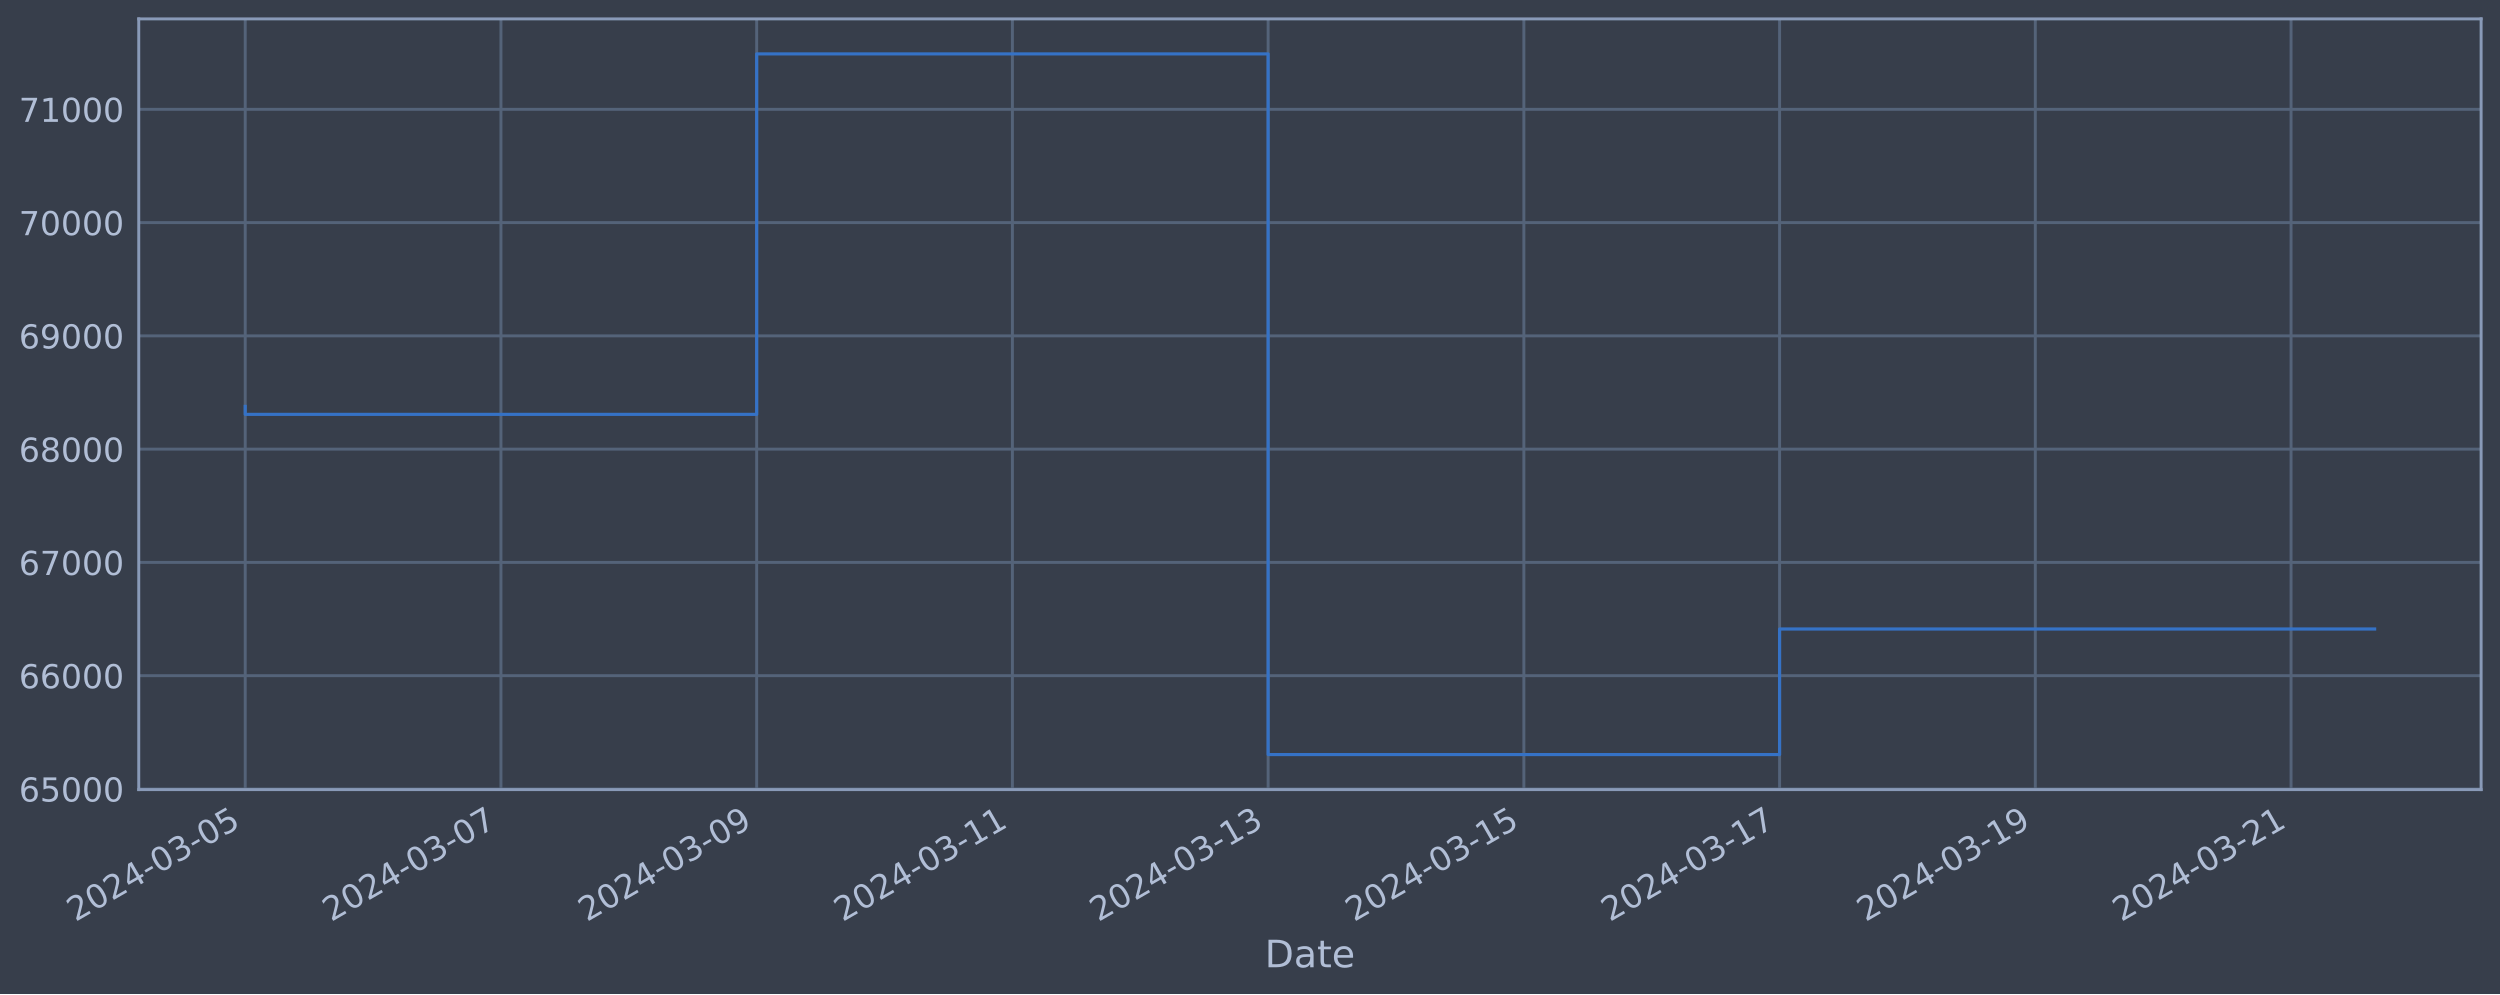
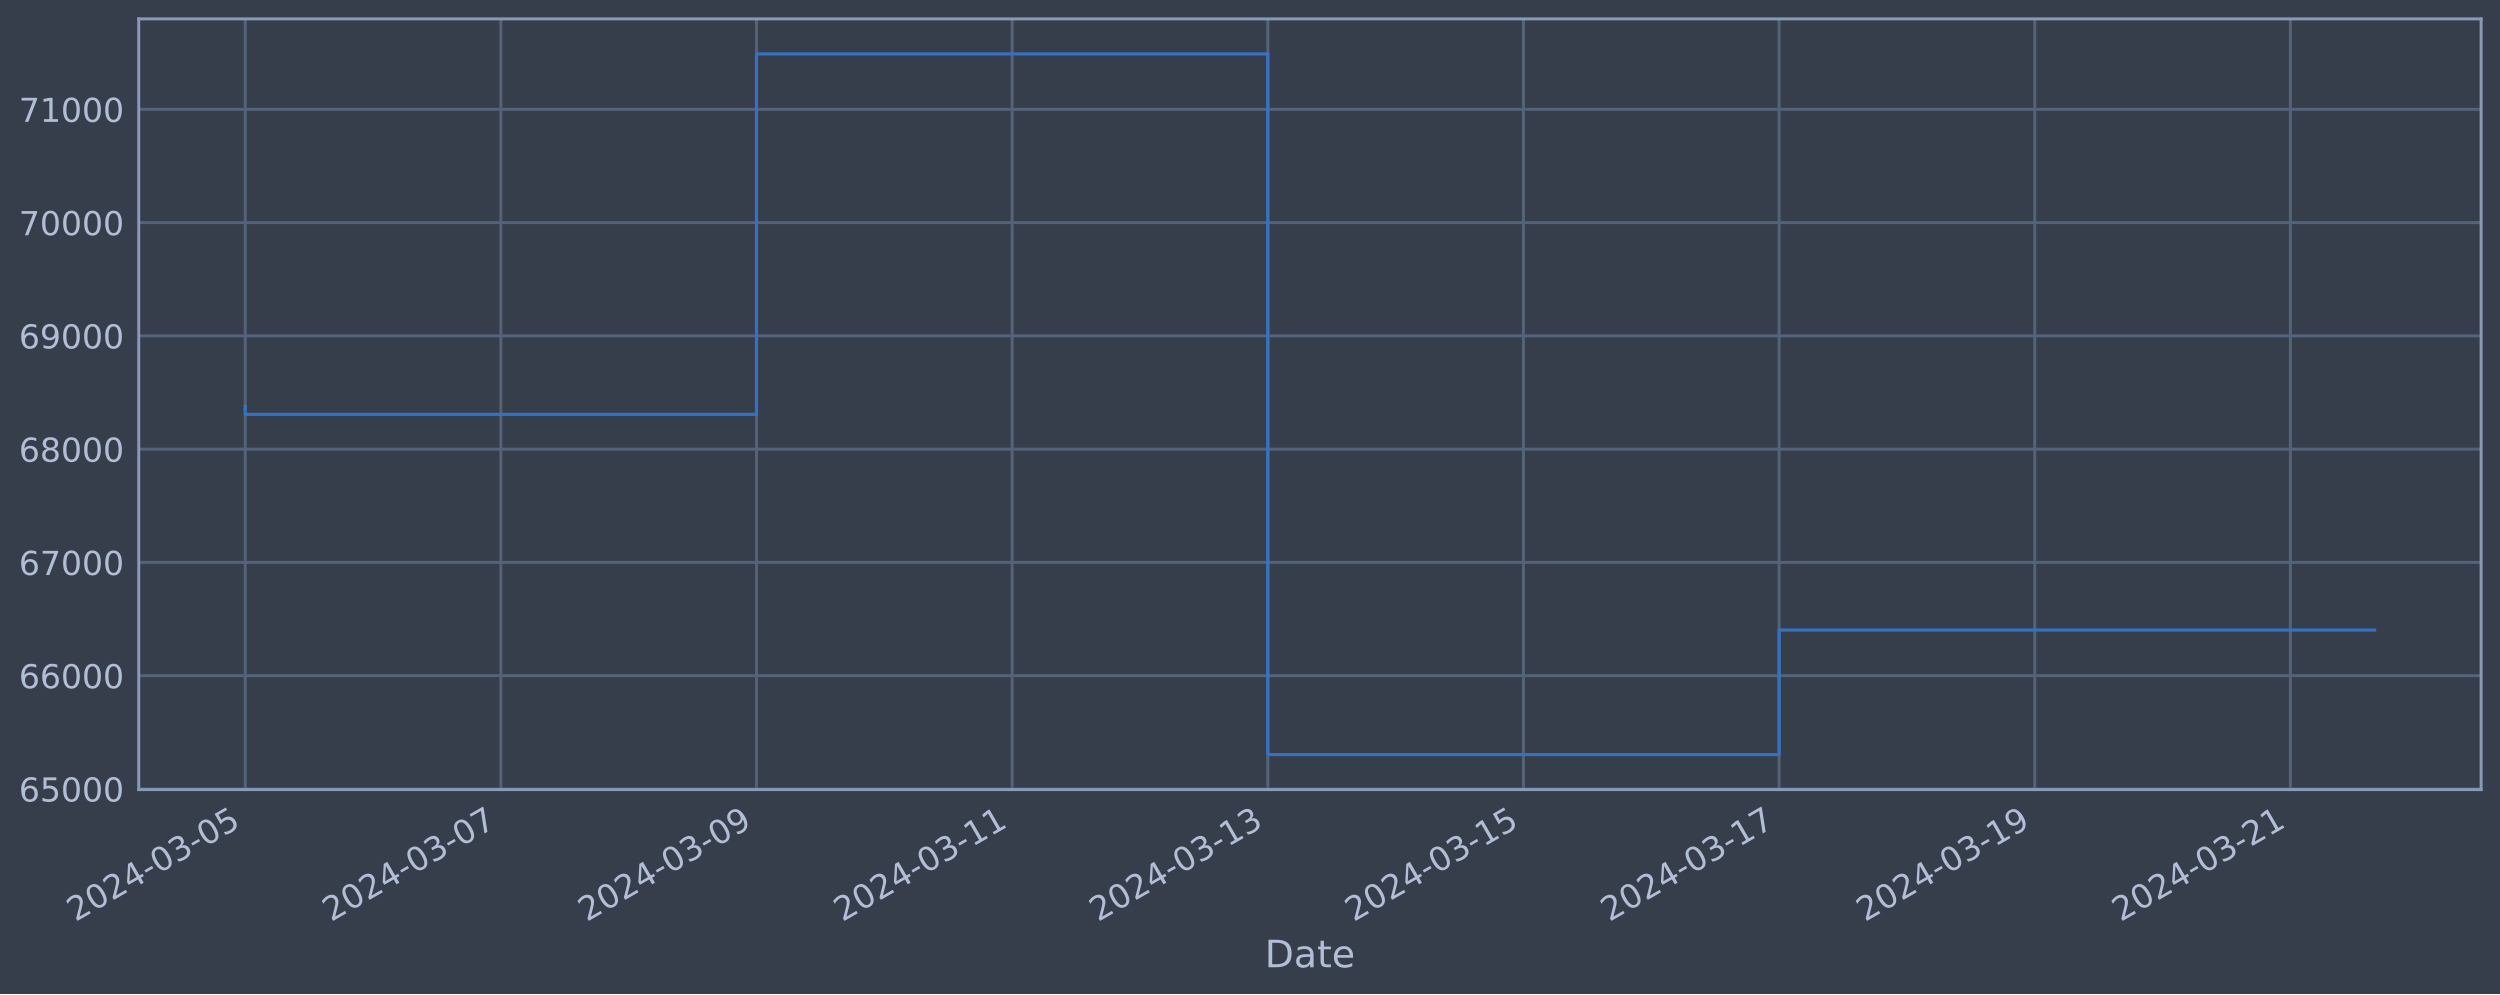
<svg xmlns="http://www.w3.org/2000/svg" xmlns:xlink="http://www.w3.org/1999/xlink" width="952.884pt" height="378.87pt" viewBox="0 0 952.884 378.87" version="1.1">
  <defs>
    <style type="text/css">*{stroke-linejoin: round; stroke-linecap: butt}</style>
  </defs>
  <g id="figure_1">
    <g id="patch_1">
      <path d="M 0 378.87  L 952.884 378.87  L 952.884 0  L 0 0  z " style="fill: #373e4b" />
    </g>
    <g id="axes_1">
      <g id="patch_2">
        <path d="M 52.884 300.96  L 945.684 300.96  L 945.684 7.2  L 52.884 7.2  z " style="fill: #373e4b" />
      </g>
      <g id="matplotlib.axis_1">
        <g id="xtick_1">
          <g id="line2d_1">
-             <path d="M 93.466 300.96  L 93.466 7.2  " clip-path="url(#p721a7dbc94)" style="fill: none; stroke: #546379; stroke-width: 1.12; stroke-linecap: square" />
+             <path d="M 93.466 300.96  L 93.466 7.2  " clip-path="url(#pea2d6bc0d5)" style="fill: none; stroke: #546379; stroke-width: 1.12; stroke-linecap: square" />
          </g>
          <g id="line2d_2" />
          <g id="text_1">
            <g style="fill: #b1bed6" transform="translate(28.74006 351.4642) rotate(-30) scale(0.126 -0.126)">
              <defs>
                <path id="DejaVuSans-32" d="M 1228 531  L 3431 531  L 3431 0  L 469 0  L 469 531  Q 828 903 1448 1529  Q 2069 2156 2228 2338  Q 2531 2678 2651 2914  Q 2772 3150 2772 3378  Q 2772 3750 2511 3984  Q 2250 4219 1831 4219  Q 1534 4219 1204 4116  Q 875 4013 500 3803  L 500 4441  Q 881 4594 1212 4672  Q 1544 4750 1819 4750  Q 2544 4750 2975 4387  Q 3406 4025 3406 3419  Q 3406 3131 3298 2873  Q 3191 2616 2906 2266  Q 2828 2175 2409 1742  Q 1991 1309 1228 531  z " transform="scale(0.015625)" />
                <path id="DejaVuSans-30" d="M 2034 4250  Q 1547 4250 1301 3770  Q 1056 3291 1056 2328  Q 1056 1369 1301 889  Q 1547 409 2034 409  Q 2525 409 2770 889  Q 3016 1369 3016 2328  Q 3016 3291 2770 3770  Q 2525 4250 2034 4250  z M 2034 4750  Q 2819 4750 3233 4129  Q 3647 3509 3647 2328  Q 3647 1150 3233 529  Q 2819 -91 2034 -91  Q 1250 -91 836 529  Q 422 1150 422 2328  Q 422 3509 836 4129  Q 1250 4750 2034 4750  z " transform="scale(0.015625)" />
                <path id="DejaVuSans-34" d="M 2419 4116  L 825 1625  L 2419 1625  L 2419 4116  z M 2253 4666  L 3047 4666  L 3047 1625  L 3713 1625  L 3713 1100  L 3047 1100  L 3047 0  L 2419 0  L 2419 1100  L 313 1100  L 313 1709  L 2253 4666  z " transform="scale(0.015625)" />
                <path id="DejaVuSans-2d" d="M 313 2009  L 1997 2009  L 1997 1497  L 313 1497  L 313 2009  z " transform="scale(0.015625)" />
                <path id="DejaVuSans-33" d="M 2597 2516  Q 3050 2419 3304 2112  Q 3559 1806 3559 1356  Q 3559 666 3084 287  Q 2609 -91 1734 -91  Q 1441 -91 1130 -33  Q 819 25 488 141  L 488 750  Q 750 597 1062 519  Q 1375 441 1716 441  Q 2309 441 2620 675  Q 2931 909 2931 1356  Q 2931 1769 2642 2001  Q 2353 2234 1838 2234  L 1294 2234  L 1294 2753  L 1863 2753  Q 2328 2753 2575 2939  Q 2822 3125 2822 3475  Q 2822 3834 2567 4026  Q 2313 4219 1838 4219  Q 1578 4219 1281 4162  Q 984 4106 628 3988  L 628 4550  Q 988 4650 1302 4700  Q 1616 4750 1894 4750  Q 2613 4750 3031 4423  Q 3450 4097 3450 3541  Q 3450 3153 3228 2886  Q 3006 2619 2597 2516  z " transform="scale(0.015625)" />
                <path id="DejaVuSans-35" d="M 691 4666  L 3169 4666  L 3169 4134  L 1269 4134  L 1269 2991  Q 1406 3038 1543 3061  Q 1681 3084 1819 3084  Q 2600 3084 3056 2656  Q 3513 2228 3513 1497  Q 3513 744 3044 326  Q 2575 -91 1722 -91  Q 1428 -91 1123 -41  Q 819 9 494 109  L 494 744  Q 775 591 1075 516  Q 1375 441 1709 441  Q 2250 441 2565 725  Q 2881 1009 2881 1497  Q 2881 1984 2565 2268  Q 2250 2553 1709 2553  Q 1456 2553 1204 2497  Q 953 2441 691 2322  L 691 4666  z " transform="scale(0.015625)" />
              </defs>
              <use xlink:href="#DejaVuSans-32" />
              <use xlink:href="#DejaVuSans-30" x="63.623" />
              <use xlink:href="#DejaVuSans-32" x="127.246" />
              <use xlink:href="#DejaVuSans-34" x="190.869" />
              <use xlink:href="#DejaVuSans-2d" x="254.492" />
              <use xlink:href="#DejaVuSans-30" x="290.576" />
              <use xlink:href="#DejaVuSans-33" x="354.199" />
              <use xlink:href="#DejaVuSans-2d" x="417.822" />
              <use xlink:href="#DejaVuSans-30" x="453.906" />
              <use xlink:href="#DejaVuSans-35" x="517.529" />
            </g>
          </g>
        </g>
        <g id="xtick_2">
          <g id="line2d_3">
-             <path d="M 190.937 300.96  L 190.937 7.2  " clip-path="url(#p721a7dbc94)" style="fill: none; stroke: #546379; stroke-width: 1.12; stroke-linecap: square" />
+             <path d="M 190.907 300.96  L 190.907 7.2  " clip-path="url(#pea2d6bc0d5)" style="fill: none; stroke: #546379; stroke-width: 1.12; stroke-linecap: square" />
          </g>
          <g id="line2d_4" />
          <g id="text_2">
-             <g style="fill: #b1bed6" transform="translate(126.2117 351.4642) rotate(-30) scale(0.126 -0.126)">
+             <g style="fill: #b1bed6" transform="translate(126.1813 351.4642) rotate(-30) scale(0.126 -0.126)">
              <defs>
                <path id="DejaVuSans-37" d="M 525 4666  L 3525 4666  L 3525 4397  L 1831 0  L 1172 0  L 2766 4134  L 525 4134  L 525 4666  z " transform="scale(0.015625)" />
              </defs>
              <use xlink:href="#DejaVuSans-32" />
              <use xlink:href="#DejaVuSans-30" x="63.623" />
              <use xlink:href="#DejaVuSans-32" x="127.246" />
              <use xlink:href="#DejaVuSans-34" x="190.869" />
              <use xlink:href="#DejaVuSans-2d" x="254.492" />
              <use xlink:href="#DejaVuSans-30" x="290.576" />
              <use xlink:href="#DejaVuSans-33" x="354.199" />
              <use xlink:href="#DejaVuSans-2d" x="417.822" />
              <use xlink:href="#DejaVuSans-30" x="453.906" />
              <use xlink:href="#DejaVuSans-37" x="517.529" />
            </g>
          </g>
        </g>
        <g id="xtick_3">
          <g id="line2d_5">
-             <path d="M 288.409 300.96  L 288.409 7.2  " clip-path="url(#p721a7dbc94)" style="fill: none; stroke: #546379; stroke-width: 1.12; stroke-linecap: square" />
+             <path d="M 288.348 300.96  L 288.348 7.2  " clip-path="url(#pea2d6bc0d5)" style="fill: none; stroke: #546379; stroke-width: 1.12; stroke-linecap: square" />
          </g>
          <g id="line2d_6" />
          <g id="text_3">
-             <g style="fill: #b1bed6" transform="translate(223.6833 351.4642) rotate(-30) scale(0.126 -0.126)">
+             <g style="fill: #b1bed6" transform="translate(223.6225 351.4642) rotate(-30) scale(0.126 -0.126)">
              <defs>
                <path id="DejaVuSans-39" d="M 703 97  L 703 672  Q 941 559 1184 500  Q 1428 441 1663 441  Q 2288 441 2617 861  Q 2947 1281 2994 2138  Q 2813 1869 2534 1725  Q 2256 1581 1919 1581  Q 1219 1581 811 2004  Q 403 2428 403 3163  Q 403 3881 828 4315  Q 1253 4750 1959 4750  Q 2769 4750 3195 4129  Q 3622 3509 3622 2328  Q 3622 1225 3098 567  Q 2575 -91 1691 -91  Q 1453 -91 1209 -44  Q 966 3 703 97  z M 1959 2075  Q 2384 2075 2632 2365  Q 2881 2656 2881 3163  Q 2881 3666 2632 3958  Q 2384 4250 1959 4250  Q 1534 4250 1286 3958  Q 1038 3666 1038 3163  Q 1038 2656 1286 2365  Q 1534 2075 1959 2075  z " transform="scale(0.015625)" />
              </defs>
              <use xlink:href="#DejaVuSans-32" />
              <use xlink:href="#DejaVuSans-30" x="63.623" />
              <use xlink:href="#DejaVuSans-32" x="127.246" />
              <use xlink:href="#DejaVuSans-34" x="190.869" />
              <use xlink:href="#DejaVuSans-2d" x="254.492" />
              <use xlink:href="#DejaVuSans-30" x="290.576" />
              <use xlink:href="#DejaVuSans-33" x="354.199" />
              <use xlink:href="#DejaVuSans-2d" x="417.822" />
              <use xlink:href="#DejaVuSans-30" x="453.906" />
              <use xlink:href="#DejaVuSans-39" x="517.529" />
            </g>
          </g>
        </g>
        <g id="xtick_4">
          <g id="line2d_7">
-             <path d="M 385.88 300.96  L 385.88 7.2  " clip-path="url(#p721a7dbc94)" style="fill: none; stroke: #546379; stroke-width: 1.12; stroke-linecap: square" />
+             <path d="M 385.789 300.96  L 385.789 7.2  " clip-path="url(#pea2d6bc0d5)" style="fill: none; stroke: #546379; stroke-width: 1.12; stroke-linecap: square" />
          </g>
          <g id="line2d_8" />
          <g id="text_4">
-             <g style="fill: #b1bed6" transform="translate(321.155 351.4642) rotate(-30) scale(0.126 -0.126)">
+             <g style="fill: #b1bed6" transform="translate(321.0637 351.4642) rotate(-30) scale(0.126 -0.126)">
              <defs>
                <path id="DejaVuSans-31" d="M 794 531  L 1825 531  L 1825 4091  L 703 3866  L 703 4441  L 1819 4666  L 2450 4666  L 2450 531  L 3481 531  L 3481 0  L 794 0  L 794 531  z " transform="scale(0.015625)" />
              </defs>
              <use xlink:href="#DejaVuSans-32" />
              <use xlink:href="#DejaVuSans-30" x="63.623" />
              <use xlink:href="#DejaVuSans-32" x="127.246" />
              <use xlink:href="#DejaVuSans-34" x="190.869" />
              <use xlink:href="#DejaVuSans-2d" x="254.492" />
              <use xlink:href="#DejaVuSans-30" x="290.576" />
              <use xlink:href="#DejaVuSans-33" x="354.199" />
              <use xlink:href="#DejaVuSans-2d" x="417.822" />
              <use xlink:href="#DejaVuSans-31" x="453.906" />
              <use xlink:href="#DejaVuSans-31" x="517.529" />
            </g>
          </g>
        </g>
        <g id="xtick_5">
          <g id="line2d_9">
-             <path d="M 483.352 300.96  L 483.352 7.2  " clip-path="url(#p721a7dbc94)" style="fill: none; stroke: #546379; stroke-width: 1.12; stroke-linecap: square" />
+             <path d="M 483.23 300.96  L 483.23 7.2  " clip-path="url(#pea2d6bc0d5)" style="fill: none; stroke: #546379; stroke-width: 1.12; stroke-linecap: square" />
          </g>
          <g id="line2d_10" />
          <g id="text_5">
-             <g style="fill: #b1bed6" transform="translate(418.6266 351.4642) rotate(-30) scale(0.126 -0.126)">
+             <g style="fill: #b1bed6" transform="translate(418.505 351.4642) rotate(-30) scale(0.126 -0.126)">
              <use xlink:href="#DejaVuSans-32" />
              <use xlink:href="#DejaVuSans-30" x="63.623" />
              <use xlink:href="#DejaVuSans-32" x="127.246" />
              <use xlink:href="#DejaVuSans-34" x="190.869" />
              <use xlink:href="#DejaVuSans-2d" x="254.492" />
              <use xlink:href="#DejaVuSans-30" x="290.576" />
              <use xlink:href="#DejaVuSans-33" x="354.199" />
              <use xlink:href="#DejaVuSans-2d" x="417.822" />
              <use xlink:href="#DejaVuSans-31" x="453.906" />
              <use xlink:href="#DejaVuSans-33" x="517.529" />
            </g>
          </g>
        </g>
        <g id="xtick_6">
          <g id="line2d_11">
-             <path d="M 580.824 300.96  L 580.824 7.2  " clip-path="url(#p721a7dbc94)" style="fill: none; stroke: #546379; stroke-width: 1.12; stroke-linecap: square" />
+             <path d="M 580.672 300.96  L 580.672 7.2  " clip-path="url(#pea2d6bc0d5)" style="fill: none; stroke: #546379; stroke-width: 1.12; stroke-linecap: square" />
          </g>
          <g id="line2d_12" />
          <g id="text_6">
-             <g style="fill: #b1bed6" transform="translate(516.0982 351.4642) rotate(-30) scale(0.126 -0.126)">
+             <g style="fill: #b1bed6" transform="translate(515.9462 351.4642) rotate(-30) scale(0.126 -0.126)">
              <use xlink:href="#DejaVuSans-32" />
              <use xlink:href="#DejaVuSans-30" x="63.623" />
              <use xlink:href="#DejaVuSans-32" x="127.246" />
              <use xlink:href="#DejaVuSans-34" x="190.869" />
              <use xlink:href="#DejaVuSans-2d" x="254.492" />
              <use xlink:href="#DejaVuSans-30" x="290.576" />
              <use xlink:href="#DejaVuSans-33" x="354.199" />
              <use xlink:href="#DejaVuSans-2d" x="417.822" />
              <use xlink:href="#DejaVuSans-31" x="453.906" />
              <use xlink:href="#DejaVuSans-35" x="517.529" />
            </g>
          </g>
        </g>
        <g id="xtick_7">
          <g id="line2d_13">
-             <path d="M 678.295 300.96  L 678.295 7.2  " clip-path="url(#p721a7dbc94)" style="fill: none; stroke: #546379; stroke-width: 1.12; stroke-linecap: square" />
+             <path d="M 678.113 300.96  L 678.113 7.2  " clip-path="url(#pea2d6bc0d5)" style="fill: none; stroke: #546379; stroke-width: 1.12; stroke-linecap: square" />
          </g>
          <g id="line2d_14" />
          <g id="text_7">
-             <g style="fill: #b1bed6" transform="translate(613.5699 351.4642) rotate(-30) scale(0.126 -0.126)">
+             <g style="fill: #b1bed6" transform="translate(613.3874 351.4642) rotate(-30) scale(0.126 -0.126)">
              <use xlink:href="#DejaVuSans-32" />
              <use xlink:href="#DejaVuSans-30" x="63.623" />
              <use xlink:href="#DejaVuSans-32" x="127.246" />
              <use xlink:href="#DejaVuSans-34" x="190.869" />
              <use xlink:href="#DejaVuSans-2d" x="254.492" />
              <use xlink:href="#DejaVuSans-30" x="290.576" />
              <use xlink:href="#DejaVuSans-33" x="354.199" />
              <use xlink:href="#DejaVuSans-2d" x="417.822" />
              <use xlink:href="#DejaVuSans-31" x="453.906" />
              <use xlink:href="#DejaVuSans-37" x="517.529" />
            </g>
          </g>
        </g>
        <g id="xtick_8">
          <g id="line2d_15">
-             <path d="M 775.767 300.96  L 775.767 7.2  " clip-path="url(#p721a7dbc94)" style="fill: none; stroke: #546379; stroke-width: 1.12; stroke-linecap: square" />
+             <path d="M 775.554 300.96  L 775.554 7.2  " clip-path="url(#pea2d6bc0d5)" style="fill: none; stroke: #546379; stroke-width: 1.12; stroke-linecap: square" />
          </g>
          <g id="line2d_16" />
          <g id="text_8">
-             <g style="fill: #b1bed6" transform="translate(711.0415 351.4642) rotate(-30) scale(0.126 -0.126)">
+             <g style="fill: #b1bed6" transform="translate(710.8287 351.4642) rotate(-30) scale(0.126 -0.126)">
              <use xlink:href="#DejaVuSans-32" />
              <use xlink:href="#DejaVuSans-30" x="63.623" />
              <use xlink:href="#DejaVuSans-32" x="127.246" />
              <use xlink:href="#DejaVuSans-34" x="190.869" />
              <use xlink:href="#DejaVuSans-2d" x="254.492" />
              <use xlink:href="#DejaVuSans-30" x="290.576" />
              <use xlink:href="#DejaVuSans-33" x="354.199" />
              <use xlink:href="#DejaVuSans-2d" x="417.822" />
              <use xlink:href="#DejaVuSans-31" x="453.906" />
              <use xlink:href="#DejaVuSans-39" x="517.529" />
            </g>
          </g>
        </g>
        <g id="xtick_9">
          <g id="line2d_17">
-             <path d="M 873.239 300.96  L 873.239 7.2  " clip-path="url(#p721a7dbc94)" style="fill: none; stroke: #546379; stroke-width: 1.12; stroke-linecap: square" />
+             <path d="M 872.995 300.96  L 872.995 7.2  " clip-path="url(#pea2d6bc0d5)" style="fill: none; stroke: #546379; stroke-width: 1.12; stroke-linecap: square" />
          </g>
          <g id="line2d_18" />
          <g id="text_9">
-             <g style="fill: #b1bed6" transform="translate(808.5131 351.4642) rotate(-30) scale(0.126 -0.126)">
+             <g style="fill: #b1bed6" transform="translate(808.2699 351.4642) rotate(-30) scale(0.126 -0.126)">
              <use xlink:href="#DejaVuSans-32" />
              <use xlink:href="#DejaVuSans-30" x="63.623" />
              <use xlink:href="#DejaVuSans-32" x="127.246" />
              <use xlink:href="#DejaVuSans-34" x="190.869" />
              <use xlink:href="#DejaVuSans-2d" x="254.492" />
              <use xlink:href="#DejaVuSans-30" x="290.576" />
              <use xlink:href="#DejaVuSans-33" x="354.199" />
              <use xlink:href="#DejaVuSans-2d" x="417.822" />
              <use xlink:href="#DejaVuSans-32" x="453.906" />
              <use xlink:href="#DejaVuSans-31" x="517.529" />
            </g>
          </g>
        </g>
        <g id="text_10">
          <g style="fill: #b1bed6" transform="translate(482.0746 368.6753) scale(0.144 -0.144)">
            <defs>
              <path id="DejaVuSans-44" d="M 1259 4147  L 1259 519  L 2022 519  Q 2988 519 3436 956  Q 3884 1394 3884 2338  Q 3884 3275 3436 3711  Q 2988 4147 2022 4147  L 1259 4147  z M 628 4666  L 1925 4666  Q 3281 4666 3915 4102  Q 4550 3538 4550 2338  Q 4550 1131 3912 565  Q 3275 0 1925 0  L 628 0  L 628 4666  z " transform="scale(0.015625)" />
              <path id="DejaVuSans-61" d="M 2194 1759  Q 1497 1759 1228 1600  Q 959 1441 959 1056  Q 959 750 1161 570  Q 1363 391 1709 391  Q 2188 391 2477 730  Q 2766 1069 2766 1631  L 2766 1759  L 2194 1759  z M 3341 1997  L 3341 0  L 2766 0  L 2766 531  Q 2569 213 2275 61  Q 1981 -91 1556 -91  Q 1019 -91 701 211  Q 384 513 384 1019  Q 384 1609 779 1909  Q 1175 2209 1959 2209  L 2766 2209  L 2766 2266  Q 2766 2663 2505 2880  Q 2244 3097 1772 3097  Q 1472 3097 1187 3025  Q 903 2953 641 2809  L 641 3341  Q 956 3463 1253 3523  Q 1550 3584 1831 3584  Q 2591 3584 2966 3190  Q 3341 2797 3341 1997  z " transform="scale(0.015625)" />
              <path id="DejaVuSans-74" d="M 1172 4494  L 1172 3500  L 2356 3500  L 2356 3053  L 1172 3053  L 1172 1153  Q 1172 725 1289 603  Q 1406 481 1766 481  L 2356 481  L 2356 0  L 1766 0  Q 1100 0 847 248  Q 594 497 594 1153  L 594 3053  L 172 3053  L 172 3500  L 594 3500  L 594 4494  L 1172 4494  z " transform="scale(0.015625)" />
              <path id="DejaVuSans-65" d="M 3597 1894  L 3597 1613  L 953 1613  Q 991 1019 1311 708  Q 1631 397 2203 397  Q 2534 397 2845 478  Q 3156 559 3463 722  L 3463 178  Q 3153 47 2828 -22  Q 2503 -91 2169 -91  Q 1331 -91 842 396  Q 353 884 353 1716  Q 353 2575 817 3079  Q 1281 3584 2069 3584  Q 2775 3584 3186 3129  Q 3597 2675 3597 1894  z M 3022 2063  Q 3016 2534 2758 2815  Q 2500 3097 2075 3097  Q 1594 3097 1305 2825  Q 1016 2553 972 2059  L 3022 2063  z " transform="scale(0.015625)" />
            </defs>
            <use xlink:href="#DejaVuSans-44" />
            <use xlink:href="#DejaVuSans-61" x="77.002" />
            <use xlink:href="#DejaVuSans-74" x="138.281" />
            <use xlink:href="#DejaVuSans-65" x="177.49" />
          </g>
        </g>
      </g>
      <g id="matplotlib.axis_2">
        <g id="ytick_1">
          <g id="line2d_19">
-             <path d="M 52.884 300.718  L 945.684 300.718  " clip-path="url(#p721a7dbc94)" style="fill: none; stroke: #546379; stroke-width: 1.12; stroke-linecap: square" />
+             <path d="M 52.884 300.718  L 945.684 300.718  " clip-path="url(#pea2d6bc0d5)" style="fill: none; stroke: #546379; stroke-width: 1.12; stroke-linecap: square" />
          </g>
          <g id="line2d_20" />
          <g id="text_11">
            <g style="fill: #b1bed6" transform="translate(7.2 305.5049) scale(0.126 -0.126)">
              <defs>
                <path id="DejaVuSans-36" d="M 2113 2584  Q 1688 2584 1439 2293  Q 1191 2003 1191 1497  Q 1191 994 1439 701  Q 1688 409 2113 409  Q 2538 409 2786 701  Q 3034 994 3034 1497  Q 3034 2003 2786 2293  Q 2538 2584 2113 2584  z M 3366 4563  L 3366 3988  Q 3128 4100 2886 4159  Q 2644 4219 2406 4219  Q 1781 4219 1451 3797  Q 1122 3375 1075 2522  Q 1259 2794 1537 2939  Q 1816 3084 2150 3084  Q 2853 3084 3261 2657  Q 3669 2231 3669 1497  Q 3669 778 3244 343  Q 2819 -91 2113 -91  Q 1303 -91 875 529  Q 447 1150 447 2328  Q 447 3434 972 4092  Q 1497 4750 2381 4750  Q 2619 4750 2861 4703  Q 3103 4656 3366 4563  z " transform="scale(0.015625)" />
              </defs>
              <use xlink:href="#DejaVuSans-36" />
              <use xlink:href="#DejaVuSans-35" x="63.623" />
              <use xlink:href="#DejaVuSans-30" x="127.246" />
              <use xlink:href="#DejaVuSans-30" x="190.869" />
              <use xlink:href="#DejaVuSans-30" x="254.492" />
            </g>
          </g>
        </g>
        <g id="ytick_2">
          <g id="line2d_21">
-             <path d="M 52.884 257.544  L 945.684 257.544  " clip-path="url(#p721a7dbc94)" style="fill: none; stroke: #546379; stroke-width: 1.12; stroke-linecap: square" />
+             <path d="M 52.884 257.544  L 945.684 257.544  " clip-path="url(#pea2d6bc0d5)" style="fill: none; stroke: #546379; stroke-width: 1.12; stroke-linecap: square" />
          </g>
          <g id="line2d_22" />
          <g id="text_12">
            <g style="fill: #b1bed6" transform="translate(7.2 262.331) scale(0.126 -0.126)">
              <use xlink:href="#DejaVuSans-36" />
              <use xlink:href="#DejaVuSans-36" x="63.623" />
              <use xlink:href="#DejaVuSans-30" x="127.246" />
              <use xlink:href="#DejaVuSans-30" x="190.869" />
              <use xlink:href="#DejaVuSans-30" x="254.492" />
            </g>
          </g>
        </g>
        <g id="ytick_3">
          <g id="line2d_23">
-             <path d="M 52.884 214.37  L 945.684 214.37  " clip-path="url(#p721a7dbc94)" style="fill: none; stroke: #546379; stroke-width: 1.12; stroke-linecap: square" />
+             <path d="M 52.884 214.37  L 945.684 214.37  " clip-path="url(#pea2d6bc0d5)" style="fill: none; stroke: #546379; stroke-width: 1.12; stroke-linecap: square" />
          </g>
          <g id="line2d_24" />
          <g id="text_13">
            <g style="fill: #b1bed6" transform="translate(7.2 219.157) scale(0.126 -0.126)">
              <use xlink:href="#DejaVuSans-36" />
              <use xlink:href="#DejaVuSans-37" x="63.623" />
              <use xlink:href="#DejaVuSans-30" x="127.246" />
              <use xlink:href="#DejaVuSans-30" x="190.869" />
              <use xlink:href="#DejaVuSans-30" x="254.492" />
            </g>
          </g>
        </g>
        <g id="ytick_4">
          <g id="line2d_25">
-             <path d="M 52.884 171.196  L 945.684 171.196  " clip-path="url(#p721a7dbc94)" style="fill: none; stroke: #546379; stroke-width: 1.12; stroke-linecap: square" />
+             <path d="M 52.884 171.196  L 945.684 171.196  " clip-path="url(#pea2d6bc0d5)" style="fill: none; stroke: #546379; stroke-width: 1.12; stroke-linecap: square" />
          </g>
          <g id="line2d_26" />
          <g id="text_14">
            <g style="fill: #b1bed6" transform="translate(7.2 175.9831) scale(0.126 -0.126)">
              <defs>
                <path id="DejaVuSans-38" d="M 2034 2216  Q 1584 2216 1326 1975  Q 1069 1734 1069 1313  Q 1069 891 1326 650  Q 1584 409 2034 409  Q 2484 409 2743 651  Q 3003 894 3003 1313  Q 3003 1734 2745 1975  Q 2488 2216 2034 2216  z M 1403 2484  Q 997 2584 770 2862  Q 544 3141 544 3541  Q 544 4100 942 4425  Q 1341 4750 2034 4750  Q 2731 4750 3128 4425  Q 3525 4100 3525 3541  Q 3525 3141 3298 2862  Q 3072 2584 2669 2484  Q 3125 2378 3379 2068  Q 3634 1759 3634 1313  Q 3634 634 3220 271  Q 2806 -91 2034 -91  Q 1263 -91 848 271  Q 434 634 434 1313  Q 434 1759 690 2068  Q 947 2378 1403 2484  z M 1172 3481  Q 1172 3119 1398 2916  Q 1625 2713 2034 2713  Q 2441 2713 2670 2916  Q 2900 3119 2900 3481  Q 2900 3844 2670 4047  Q 2441 4250 2034 4250  Q 1625 4250 1398 4047  Q 1172 3844 1172 3481  z " transform="scale(0.015625)" />
              </defs>
              <use xlink:href="#DejaVuSans-36" />
              <use xlink:href="#DejaVuSans-38" x="63.623" />
              <use xlink:href="#DejaVuSans-30" x="127.246" />
              <use xlink:href="#DejaVuSans-30" x="190.869" />
              <use xlink:href="#DejaVuSans-30" x="254.492" />
            </g>
          </g>
        </g>
        <g id="ytick_5">
          <g id="line2d_27">
-             <path d="M 52.884 128.022  L 945.684 128.022  " clip-path="url(#p721a7dbc94)" style="fill: none; stroke: #546379; stroke-width: 1.12; stroke-linecap: square" />
+             <path d="M 52.884 128.022  L 945.684 128.022  " clip-path="url(#pea2d6bc0d5)" style="fill: none; stroke: #546379; stroke-width: 1.12; stroke-linecap: square" />
          </g>
          <g id="line2d_28" />
          <g id="text_15">
            <g style="fill: #b1bed6" transform="translate(7.2 132.8092) scale(0.126 -0.126)">
              <use xlink:href="#DejaVuSans-36" />
              <use xlink:href="#DejaVuSans-39" x="63.623" />
              <use xlink:href="#DejaVuSans-30" x="127.246" />
              <use xlink:href="#DejaVuSans-30" x="190.869" />
              <use xlink:href="#DejaVuSans-30" x="254.492" />
            </g>
          </g>
        </g>
        <g id="ytick_6">
          <g id="line2d_29">
-             <path d="M 52.884 84.848  L 945.684 84.848  " clip-path="url(#p721a7dbc94)" style="fill: none; stroke: #546379; stroke-width: 1.12; stroke-linecap: square" />
+             <path d="M 52.884 84.848  L 945.684 84.848  " clip-path="url(#pea2d6bc0d5)" style="fill: none; stroke: #546379; stroke-width: 1.12; stroke-linecap: square" />
          </g>
          <g id="line2d_30" />
          <g id="text_16">
            <g style="fill: #b1bed6" transform="translate(7.2 89.63523) scale(0.126 -0.126)">
              <use xlink:href="#DejaVuSans-37" />
              <use xlink:href="#DejaVuSans-30" x="63.623" />
              <use xlink:href="#DejaVuSans-30" x="127.246" />
              <use xlink:href="#DejaVuSans-30" x="190.869" />
              <use xlink:href="#DejaVuSans-30" x="254.492" />
            </g>
          </g>
        </g>
        <g id="ytick_7">
          <g id="line2d_31">
-             <path d="M 52.884 41.674  L 945.684 41.674  " clip-path="url(#p721a7dbc94)" style="fill: none; stroke: #546379; stroke-width: 1.12; stroke-linecap: square" />
+             <path d="M 52.884 41.674  L 945.684 41.674  " clip-path="url(#pea2d6bc0d5)" style="fill: none; stroke: #546379; stroke-width: 1.12; stroke-linecap: square" />
          </g>
          <g id="line2d_32" />
          <g id="text_17">
            <g style="fill: #b1bed6" transform="translate(7.2 46.4613) scale(0.126 -0.126)">
              <use xlink:href="#DejaVuSans-37" />
              <use xlink:href="#DejaVuSans-31" x="63.623" />
              <use xlink:href="#DejaVuSans-30" x="127.246" />
              <use xlink:href="#DejaVuSans-30" x="190.869" />
              <use xlink:href="#DejaVuSans-30" x="254.492" />
            </g>
          </g>
        </g>
      </g>
      <g id="line2d_33">
-         <path d="M 93.466 154.891  L 93.466 157.946  L 288.409 157.946  L 288.409 20.553  L 483.352 20.553  L 483.352 287.607  L 678.295 287.607  L 678.295 239.747  L 905.102 239.747  " clip-path="url(#p721a7dbc94)" style="fill: none; stroke: #3572c6; stroke-width: 1.2; stroke-linecap: square" />
+         <path d="M 93.466 154.891  L 93.466 157.946  L 288.348 157.946  L 288.348 20.553  L 483.23 20.553  L 483.23 287.607  L 678.113 287.607  L 678.113 240.146  L 905.102 240.146  " clip-path="url(#pea2d6bc0d5)" style="fill: none; stroke: #3572c6; stroke-width: 1.2; stroke-linecap: square" />
      </g>
      <g id="patch_3">
        <path d="M 52.884 300.96  L 52.884 7.2  " style="fill: none; stroke: #899ab8; stroke-width: 1.12; stroke-linejoin: miter; stroke-linecap: square" />
      </g>
      <g id="patch_4">
        <path d="M 945.684 300.96  L 945.684 7.2  " style="fill: none; stroke: #899ab8; stroke-width: 1.12; stroke-linejoin: miter; stroke-linecap: square" />
      </g>
      <g id="patch_5">
        <path d="M 52.884 300.96  L 945.684 300.96  " style="fill: none; stroke: #899ab8; stroke-width: 1.12; stroke-linejoin: miter; stroke-linecap: square" />
      </g>
      <g id="patch_6">
        <path d="M 52.884 7.2  L 945.684 7.2  " style="fill: none; stroke: #899ab8; stroke-width: 1.12; stroke-linejoin: miter; stroke-linecap: square" />
      </g>
    </g>
  </g>
  <defs>
-     <clipPath id="p721a7dbc94">
+     <clipPath id="pea2d6bc0d5">
      <rect x="52.884" y="7.2" width="892.8" height="293.76" />
    </clipPath>
  </defs>
</svg>
